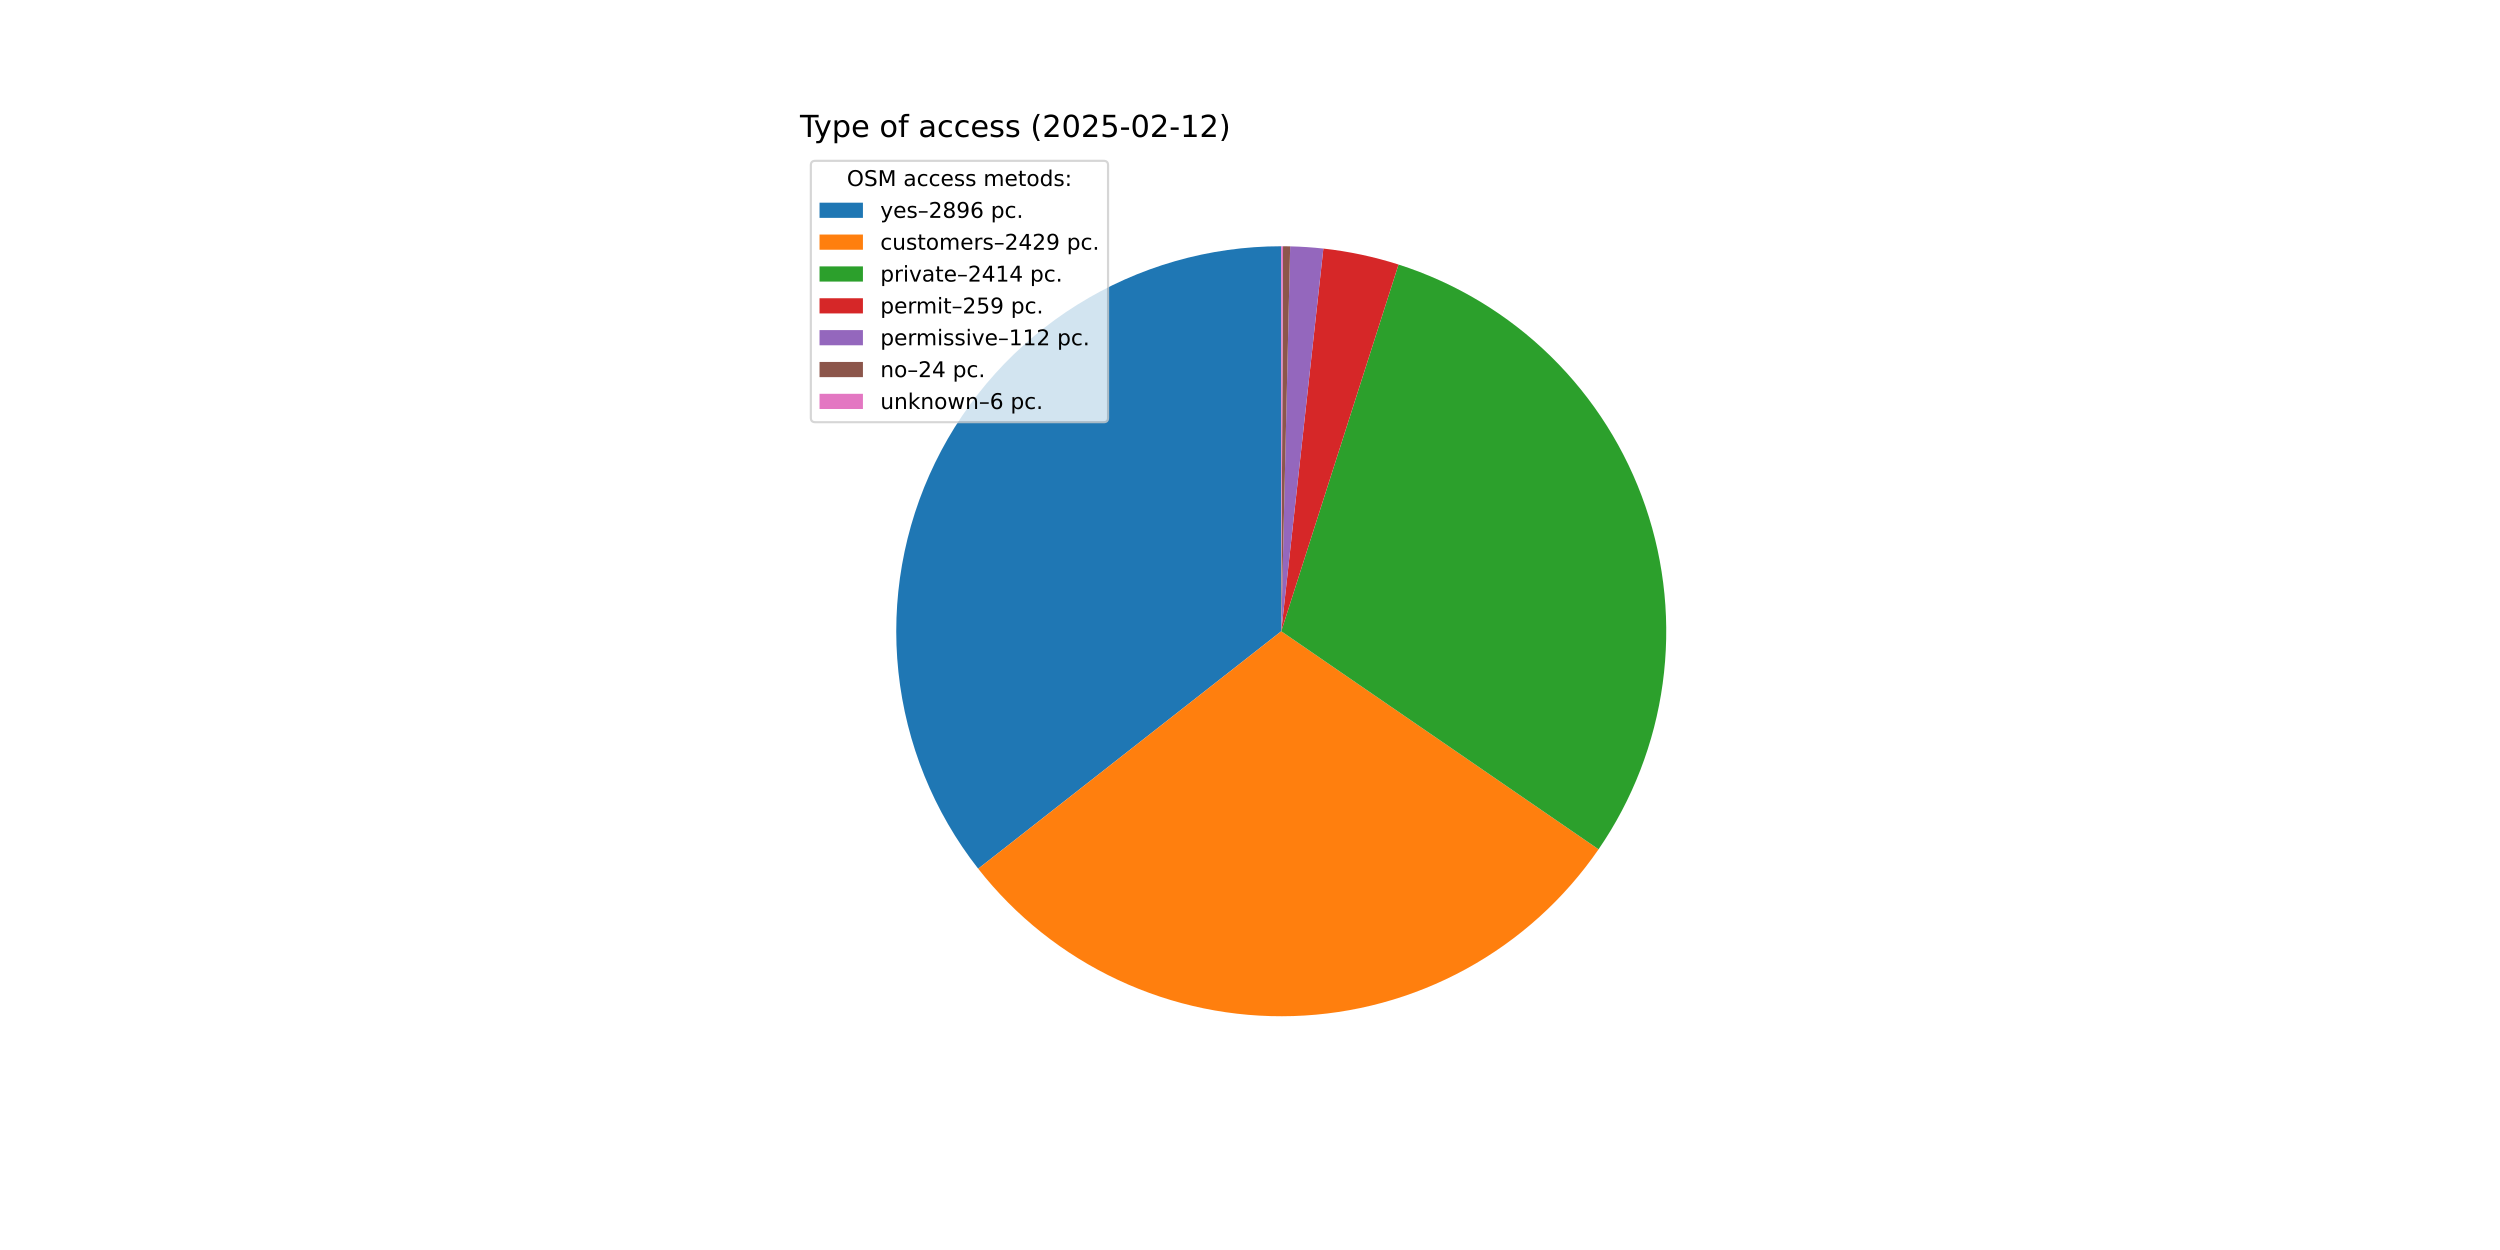
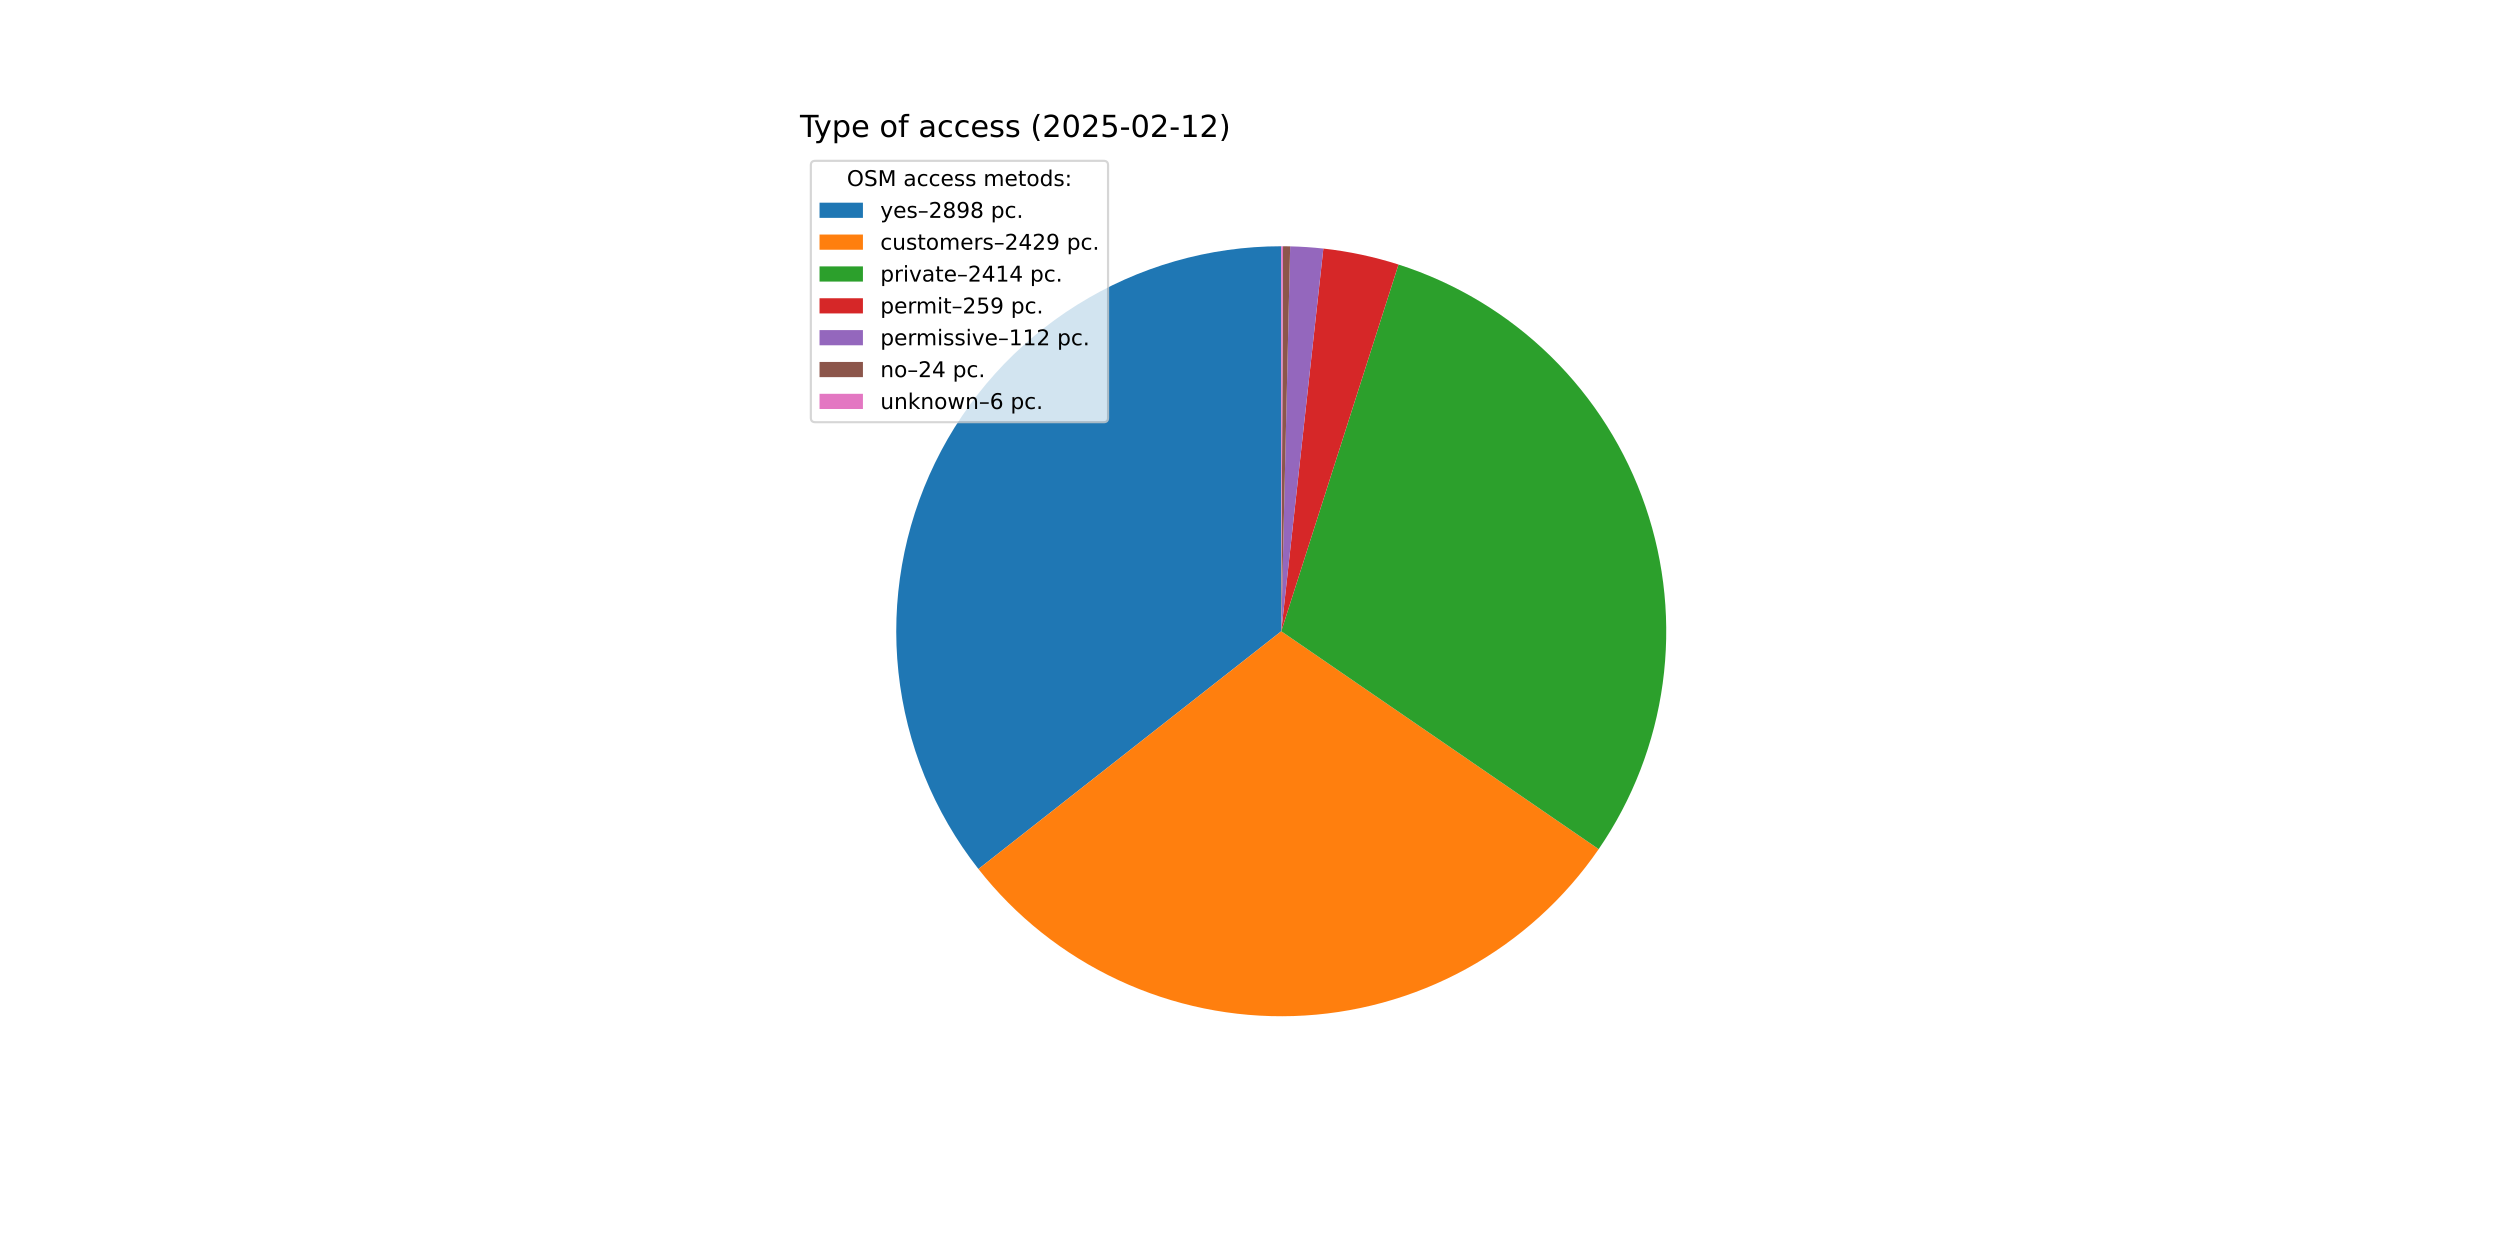
<svg xmlns="http://www.w3.org/2000/svg" xmlns:xlink="http://www.w3.org/1999/xlink" width="1152pt" height="576pt" viewBox="0 0 1152 576" version="1.1">
  <defs>
    <style type="text/css">*{stroke-linejoin: round; stroke-linecap: butt}</style>
  </defs>
  <g id="figure_1">
    <g id="patch_1">
      <path d="M 0 576  L 1152 576  L 1152 0  L 0 0  z " style="fill: #ffffff" />
    </g>
    <g id="axes_1">
      <g id="patch_2">
-         <path d="M 590.4 113.472  C 557.138 113.472 524.538 122.826 496.336 140.462  C 468.135 158.097 445.454 183.314 430.893 213.219  C 416.333 243.124 410.472 276.53 413.983 309.606  C 417.494 342.681 430.237 374.113 450.751 400.295  L 590.4 290.88  z " style="fill: #1f77b4" />
+         <path d="M 590.4 113.472  C 557.123 113.472 524.509 122.835 496.299 140.485  C 468.089 158.136 445.407 183.372 430.855 213.298  C 416.303 243.224 410.46 276.649 413.997 309.737  C 417.534 342.825 430.31 374.26 450.859 400.434  L 590.4 290.88  z " style="fill: #1f77b4" />
      </g>
      <g id="patch_3">
-         <path d="M 450.751 400.295  C 467.924 422.214 490.019 439.784 515.241 451.581  C 540.464 463.377 568.114 469.072 595.945 468.201  C 623.777 467.331 651.016 459.92 675.453 446.571  C 699.889 433.221 720.843 414.305 736.613 391.356  L 590.4 290.88  z " style="fill: #ff7f0e" />
+         <path d="M 450.859 400.434  C 468.05 422.33 490.156 439.876 515.383 451.647  C 540.61 463.418 568.257 469.088 596.081 468.197  C 623.905 467.306 651.132 459.878 675.554 446.516  C 699.975 433.154 720.913 414.229 736.667 391.278  L 590.4 290.88  z " style="fill: #ff7f0e" />
      </g>
      <g id="patch_4">
-         <path d="M 736.613 391.356  C 752.285 368.55 762.406 342.39 766.164 314.975  C 769.922 287.56 767.215 259.642 758.259 233.46  C 749.302 207.278 734.343 183.551 714.581 164.181  C 694.819 144.812 670.797 130.332 644.44 121.903  L 590.4 290.88  z " style="fill: #2ca02c" />
+         <path d="M 736.667 391.278  C 752.323 368.469 762.428 342.311 766.174 314.901  C 769.92 287.491 767.203 259.581 758.241 233.409  C 749.279 207.236 734.318 183.518 714.557 164.157  C 694.796 144.797 670.778 130.324 644.427 121.899  L 590.4 290.88  z " style="fill: #2ca02c" />
      </g>
      <g id="patch_5">
-         <path d="M 644.44 121.903  C 638.809 120.102 633.091 118.584 627.308 117.354  C 621.525 116.124 615.684 115.183 609.807 114.537  L 590.4 290.88  z " style="fill: #d62728" />
+         <path d="M 644.427 121.899  C 638.797 120.099 633.08 118.581 627.299 117.352  C 621.517 116.122 615.677 115.183 609.802 114.536  L 590.4 290.88  z " style="fill: #d62728" />
      </g>
      <g id="patch_6">
-         <path d="M 609.807 114.537  C 607.266 114.257 604.719 114.032 602.168 113.863  C 599.618 113.693 597.064 113.579 594.508 113.52  L 590.4 290.88  z " style="fill: #9467bd" />
+         <path d="M 609.802 114.536  C 607.261 114.257 604.715 114.032 602.165 113.863  C 599.615 113.693 597.062 113.579 594.507 113.52  L 590.4 290.88  z " style="fill: #9467bd" />
      </g>
      <g id="patch_7">
-         <path d="M 594.508 113.52  C 593.96 113.507 593.413 113.497 592.865 113.489  C 592.317 113.482 591.769 113.476 591.222 113.474  L 590.4 290.88  z " style="fill: #8c564b" />
+         <path d="M 594.507 113.52  C 593.959 113.507 593.412 113.497 592.864 113.489  C 592.317 113.482 591.769 113.476 591.221 113.474  L 590.4 290.88  z " style="fill: #8c564b" />
      </g>
      <g id="patch_8">
-         <path d="M 591.222 113.474  C 591.085 113.473 590.948 113.473 590.811 113.472  C 590.674 113.472 590.537 113.472 590.4 113.472  L 590.4 290.88  z " style="fill: #e377c2" />
+         <path d="M 591.221 113.474  C 591.084 113.473 590.948 113.473 590.811 113.472  C 590.674 113.472 590.537 113.472 590.4 113.472  L 590.4 290.88  z " style="fill: #e377c2" />
      </g>
      <g id="matplotlib.axis_1" />
      <g id="matplotlib.axis_2" />
      <g id="text_1">
        <g transform="translate(368.64 63.12) scale(0.14 -0.14)">
          <defs>
            <path id="DejaVuSans-54" d="M -19 4666  L 3928 4666  L 3928 4134  L 2272 4134  L 2272 0  L 1638 0  L 1638 4134  L -19 4134  L -19 4666  z " transform="scale(0.015625)" />
            <path id="DejaVuSans-79" d="M 2059 -325  Q 1816 -950 1584 -1140  Q 1353 -1331 966 -1331  L 506 -1331  L 506 -850  L 844 -850  Q 1081 -850 1212 -737  Q 1344 -625 1503 -206  L 1606 56  L 191 3500  L 800 3500  L 1894 763  L 2988 3500  L 3597 3500  L 2059 -325  z " transform="scale(0.015625)" />
            <path id="DejaVuSans-70" d="M 1159 525  L 1159 -1331  L 581 -1331  L 581 3500  L 1159 3500  L 1159 2969  Q 1341 3281 1617 3432  Q 1894 3584 2278 3584  Q 2916 3584 3314 3078  Q 3713 2572 3713 1747  Q 3713 922 3314 415  Q 2916 -91 2278 -91  Q 1894 -91 1617 61  Q 1341 213 1159 525  z M 3116 1747  Q 3116 2381 2855 2742  Q 2594 3103 2138 3103  Q 1681 3103 1420 2742  Q 1159 2381 1159 1747  Q 1159 1113 1420 752  Q 1681 391 2138 391  Q 2594 391 2855 752  Q 3116 1113 3116 1747  z " transform="scale(0.015625)" />
            <path id="DejaVuSans-65" d="M 3597 1894  L 3597 1613  L 953 1613  Q 991 1019 1311 708  Q 1631 397 2203 397  Q 2534 397 2845 478  Q 3156 559 3463 722  L 3463 178  Q 3153 47 2828 -22  Q 2503 -91 2169 -91  Q 1331 -91 842 396  Q 353 884 353 1716  Q 353 2575 817 3079  Q 1281 3584 2069 3584  Q 2775 3584 3186 3129  Q 3597 2675 3597 1894  z M 3022 2063  Q 3016 2534 2758 2815  Q 2500 3097 2075 3097  Q 1594 3097 1305 2825  Q 1016 2553 972 2059  L 3022 2063  z " transform="scale(0.015625)" />
            <path id="DejaVuSans-20" transform="scale(0.015625)" />
            <path id="DejaVuSans-6f" d="M 1959 3097  Q 1497 3097 1228 2736  Q 959 2375 959 1747  Q 959 1119 1226 758  Q 1494 397 1959 397  Q 2419 397 2687 759  Q 2956 1122 2956 1747  Q 2956 2369 2687 2733  Q 2419 3097 1959 3097  z M 1959 3584  Q 2709 3584 3137 3096  Q 3566 2609 3566 1747  Q 3566 888 3137 398  Q 2709 -91 1959 -91  Q 1206 -91 779 398  Q 353 888 353 1747  Q 353 2609 779 3096  Q 1206 3584 1959 3584  z " transform="scale(0.015625)" />
            <path id="DejaVuSans-66" d="M 2375 4863  L 2375 4384  L 1825 4384  Q 1516 4384 1395 4259  Q 1275 4134 1275 3809  L 1275 3500  L 2222 3500  L 2222 3053  L 1275 3053  L 1275 0  L 697 0  L 697 3053  L 147 3053  L 147 3500  L 697 3500  L 697 3744  Q 697 4328 969 4595  Q 1241 4863 1831 4863  L 2375 4863  z " transform="scale(0.015625)" />
            <path id="DejaVuSans-61" d="M 2194 1759  Q 1497 1759 1228 1600  Q 959 1441 959 1056  Q 959 750 1161 570  Q 1363 391 1709 391  Q 2188 391 2477 730  Q 2766 1069 2766 1631  L 2766 1759  L 2194 1759  z M 3341 1997  L 3341 0  L 2766 0  L 2766 531  Q 2569 213 2275 61  Q 1981 -91 1556 -91  Q 1019 -91 701 211  Q 384 513 384 1019  Q 384 1609 779 1909  Q 1175 2209 1959 2209  L 2766 2209  L 2766 2266  Q 2766 2663 2505 2880  Q 2244 3097 1772 3097  Q 1472 3097 1187 3025  Q 903 2953 641 2809  L 641 3341  Q 956 3463 1253 3523  Q 1550 3584 1831 3584  Q 2591 3584 2966 3190  Q 3341 2797 3341 1997  z " transform="scale(0.015625)" />
            <path id="DejaVuSans-63" d="M 3122 3366  L 3122 2828  Q 2878 2963 2633 3030  Q 2388 3097 2138 3097  Q 1578 3097 1268 2742  Q 959 2388 959 1747  Q 959 1106 1268 751  Q 1578 397 2138 397  Q 2388 397 2633 464  Q 2878 531 3122 666  L 3122 134  Q 2881 22 2623 -34  Q 2366 -91 2075 -91  Q 1284 -91 818 406  Q 353 903 353 1747  Q 353 2603 823 3093  Q 1294 3584 2113 3584  Q 2378 3584 2631 3529  Q 2884 3475 3122 3366  z " transform="scale(0.015625)" />
            <path id="DejaVuSans-73" d="M 2834 3397  L 2834 2853  Q 2591 2978 2328 3040  Q 2066 3103 1784 3103  Q 1356 3103 1142 2972  Q 928 2841 928 2578  Q 928 2378 1081 2264  Q 1234 2150 1697 2047  L 1894 2003  Q 2506 1872 2764 1633  Q 3022 1394 3022 966  Q 3022 478 2636 193  Q 2250 -91 1575 -91  Q 1294 -91 989 -36  Q 684 19 347 128  L 347 722  Q 666 556 975 473  Q 1284 391 1588 391  Q 1994 391 2212 530  Q 2431 669 2431 922  Q 2431 1156 2273 1281  Q 2116 1406 1581 1522  L 1381 1569  Q 847 1681 609 1914  Q 372 2147 372 2553  Q 372 3047 722 3315  Q 1072 3584 1716 3584  Q 2034 3584 2315 3537  Q 2597 3491 2834 3397  z " transform="scale(0.015625)" />
            <path id="DejaVuSans-28" d="M 1984 4856  Q 1566 4138 1362 3434  Q 1159 2731 1159 2009  Q 1159 1288 1364 580  Q 1569 -128 1984 -844  L 1484 -844  Q 1016 -109 783 600  Q 550 1309 550 2009  Q 550 2706 781 3412  Q 1013 4119 1484 4856  L 1984 4856  z " transform="scale(0.015625)" />
            <path id="DejaVuSans-32" d="M 1228 531  L 3431 531  L 3431 0  L 469 0  L 469 531  Q 828 903 1448 1529  Q 2069 2156 2228 2338  Q 2531 2678 2651 2914  Q 2772 3150 2772 3378  Q 2772 3750 2511 3984  Q 2250 4219 1831 4219  Q 1534 4219 1204 4116  Q 875 4013 500 3803  L 500 4441  Q 881 4594 1212 4672  Q 1544 4750 1819 4750  Q 2544 4750 2975 4387  Q 3406 4025 3406 3419  Q 3406 3131 3298 2873  Q 3191 2616 2906 2266  Q 2828 2175 2409 1742  Q 1991 1309 1228 531  z " transform="scale(0.015625)" />
            <path id="DejaVuSans-30" d="M 2034 4250  Q 1547 4250 1301 3770  Q 1056 3291 1056 2328  Q 1056 1369 1301 889  Q 1547 409 2034 409  Q 2525 409 2770 889  Q 3016 1369 3016 2328  Q 3016 3291 2770 3770  Q 2525 4250 2034 4250  z M 2034 4750  Q 2819 4750 3233 4129  Q 3647 3509 3647 2328  Q 3647 1150 3233 529  Q 2819 -91 2034 -91  Q 1250 -91 836 529  Q 422 1150 422 2328  Q 422 3509 836 4129  Q 1250 4750 2034 4750  z " transform="scale(0.015625)" />
            <path id="DejaVuSans-35" d="M 691 4666  L 3169 4666  L 3169 4134  L 1269 4134  L 1269 2991  Q 1406 3038 1543 3061  Q 1681 3084 1819 3084  Q 2600 3084 3056 2656  Q 3513 2228 3513 1497  Q 3513 744 3044 326  Q 2575 -91 1722 -91  Q 1428 -91 1123 -41  Q 819 9 494 109  L 494 744  Q 775 591 1075 516  Q 1375 441 1709 441  Q 2250 441 2565 725  Q 2881 1009 2881 1497  Q 2881 1984 2565 2268  Q 2250 2553 1709 2553  Q 1456 2553 1204 2497  Q 953 2441 691 2322  L 691 4666  z " transform="scale(0.015625)" />
            <path id="DejaVuSans-2d" d="M 313 2009  L 1997 2009  L 1997 1497  L 313 1497  L 313 2009  z " transform="scale(0.015625)" />
            <path id="DejaVuSans-31" d="M 794 531  L 1825 531  L 1825 4091  L 703 3866  L 703 4441  L 1819 4666  L 2450 4666  L 2450 531  L 3481 531  L 3481 0  L 794 0  L 794 531  z " transform="scale(0.015625)" />
            <path id="DejaVuSans-29" d="M 513 4856  L 1013 4856  Q 1481 4119 1714 3412  Q 1947 2706 1947 2009  Q 1947 1309 1714 600  Q 1481 -109 1013 -844  L 513 -844  Q 928 -128 1133 580  Q 1338 1288 1338 2009  Q 1338 2731 1133 3434  Q 928 4138 513 4856  z " transform="scale(0.015625)" />
          </defs>
          <use xlink:href="#DejaVuSans-54" />
          <use xlink:href="#DejaVuSans-79" x="45.459" />
          <use xlink:href="#DejaVuSans-70" x="104.639" />
          <use xlink:href="#DejaVuSans-65" x="168.115" />
          <use xlink:href="#DejaVuSans-20" x="229.639" />
          <use xlink:href="#DejaVuSans-6f" x="261.426" />
          <use xlink:href="#DejaVuSans-66" x="322.607" />
          <use xlink:href="#DejaVuSans-20" x="357.812" />
          <use xlink:href="#DejaVuSans-61" x="389.6" />
          <use xlink:href="#DejaVuSans-63" x="450.879" />
          <use xlink:href="#DejaVuSans-63" x="505.859" />
          <use xlink:href="#DejaVuSans-65" x="560.84" />
          <use xlink:href="#DejaVuSans-73" x="622.363" />
          <use xlink:href="#DejaVuSans-73" x="674.463" />
          <use xlink:href="#DejaVuSans-20" x="726.562" />
          <use xlink:href="#DejaVuSans-28" x="758.35" />
          <use xlink:href="#DejaVuSans-32" x="797.363" />
          <use xlink:href="#DejaVuSans-30" x="860.986" />
          <use xlink:href="#DejaVuSans-32" x="924.609" />
          <use xlink:href="#DejaVuSans-35" x="988.232" />
          <use xlink:href="#DejaVuSans-2d" x="1051.855" />
          <use xlink:href="#DejaVuSans-30" x="1087.939" />
          <use xlink:href="#DejaVuSans-32" x="1151.562" />
          <use xlink:href="#DejaVuSans-2d" x="1215.186" />
          <use xlink:href="#DejaVuSans-31" x="1251.27" />
          <use xlink:href="#DejaVuSans-32" x="1314.893" />
          <use xlink:href="#DejaVuSans-29" x="1378.516" />
        </g>
      </g>
      <g id="legend_1">
        <g id="patch_9">
          <path d="M 375.64 194.545  L 508.592 194.545  Q 510.592 194.545 510.592 192.545  L 510.592 76.12  Q 510.592 74.12 508.592 74.12  L 375.64 74.12  Q 373.64 74.12 373.64 76.12  L 373.64 192.545  Q 373.64 194.545 375.64 194.545  z " style="fill: #ffffff; opacity: 0.8; stroke: #cccccc; stroke-linejoin: miter" />
        </g>
        <g id="text_2">
          <g transform="translate(390.2353 85.71844) scale(0.1 -0.1)">
            <defs>
              <path id="DejaVuSans-4f" d="M 2522 4238  Q 1834 4238 1429 3725  Q 1025 3213 1025 2328  Q 1025 1447 1429 934  Q 1834 422 2522 422  Q 3209 422 3611 934  Q 4013 1447 4013 2328  Q 4013 3213 3611 3725  Q 3209 4238 2522 4238  z M 2522 4750  Q 3503 4750 4090 4092  Q 4678 3434 4678 2328  Q 4678 1225 4090 567  Q 3503 -91 2522 -91  Q 1538 -91 948 565  Q 359 1222 359 2328  Q 359 3434 948 4092  Q 1538 4750 2522 4750  z " transform="scale(0.015625)" />
              <path id="DejaVuSans-53" d="M 3425 4513  L 3425 3897  Q 3066 4069 2747 4153  Q 2428 4238 2131 4238  Q 1616 4238 1336 4038  Q 1056 3838 1056 3469  Q 1056 3159 1242 3001  Q 1428 2844 1947 2747  L 2328 2669  Q 3034 2534 3370 2195  Q 3706 1856 3706 1288  Q 3706 609 3251 259  Q 2797 -91 1919 -91  Q 1588 -91 1214 -16  Q 841 59 441 206  L 441 856  Q 825 641 1194 531  Q 1563 422 1919 422  Q 2459 422 2753 634  Q 3047 847 3047 1241  Q 3047 1584 2836 1778  Q 2625 1972 2144 2069  L 1759 2144  Q 1053 2284 737 2584  Q 422 2884 422 3419  Q 422 4038 858 4394  Q 1294 4750 2059 4750  Q 2388 4750 2728 4690  Q 3069 4631 3425 4513  z " transform="scale(0.015625)" />
              <path id="DejaVuSans-4d" d="M 628 4666  L 1569 4666  L 2759 1491  L 3956 4666  L 4897 4666  L 4897 0  L 4281 0  L 4281 4097  L 3078 897  L 2444 897  L 1241 4097  L 1241 0  L 628 0  L 628 4666  z " transform="scale(0.015625)" />
              <path id="DejaVuSans-6d" d="M 3328 2828  Q 3544 3216 3844 3400  Q 4144 3584 4550 3584  Q 5097 3584 5394 3201  Q 5691 2819 5691 2113  L 5691 0  L 5113 0  L 5113 2094  Q 5113 2597 4934 2840  Q 4756 3084 4391 3084  Q 3944 3084 3684 2787  Q 3425 2491 3425 1978  L 3425 0  L 2847 0  L 2847 2094  Q 2847 2600 2669 2842  Q 2491 3084 2119 3084  Q 1678 3084 1418 2786  Q 1159 2488 1159 1978  L 1159 0  L 581 0  L 581 3500  L 1159 3500  L 1159 2956  Q 1356 3278 1631 3431  Q 1906 3584 2284 3584  Q 2666 3584 2933 3390  Q 3200 3197 3328 2828  z " transform="scale(0.015625)" />
              <path id="DejaVuSans-74" d="M 1172 4494  L 1172 3500  L 2356 3500  L 2356 3053  L 1172 3053  L 1172 1153  Q 1172 725 1289 603  Q 1406 481 1766 481  L 2356 481  L 2356 0  L 1766 0  Q 1100 0 847 248  Q 594 497 594 1153  L 594 3053  L 172 3053  L 172 3500  L 594 3500  L 594 4494  L 1172 4494  z " transform="scale(0.015625)" />
              <path id="DejaVuSans-64" d="M 2906 2969  L 2906 4863  L 3481 4863  L 3481 0  L 2906 0  L 2906 525  Q 2725 213 2448 61  Q 2172 -91 1784 -91  Q 1150 -91 751 415  Q 353 922 353 1747  Q 353 2572 751 3078  Q 1150 3584 1784 3584  Q 2172 3584 2448 3432  Q 2725 3281 2906 2969  z M 947 1747  Q 947 1113 1208 752  Q 1469 391 1925 391  Q 2381 391 2643 752  Q 2906 1113 2906 1747  Q 2906 2381 2643 2742  Q 2381 3103 1925 3103  Q 1469 3103 1208 2742  Q 947 2381 947 1747  z " transform="scale(0.015625)" />
              <path id="DejaVuSans-3a" d="M 750 794  L 1409 794  L 1409 0  L 750 0  L 750 794  z M 750 3309  L 1409 3309  L 1409 2516  L 750 2516  L 750 3309  z " transform="scale(0.015625)" />
            </defs>
            <use xlink:href="#DejaVuSans-4f" />
            <use xlink:href="#DejaVuSans-53" x="78.711" />
            <use xlink:href="#DejaVuSans-4d" x="142.188" />
            <use xlink:href="#DejaVuSans-20" x="228.467" />
            <use xlink:href="#DejaVuSans-61" x="260.254" />
            <use xlink:href="#DejaVuSans-63" x="321.533" />
            <use xlink:href="#DejaVuSans-63" x="376.514" />
            <use xlink:href="#DejaVuSans-65" x="431.494" />
            <use xlink:href="#DejaVuSans-73" x="493.018" />
            <use xlink:href="#DejaVuSans-73" x="545.117" />
            <use xlink:href="#DejaVuSans-20" x="597.217" />
            <use xlink:href="#DejaVuSans-6d" x="629.004" />
            <use xlink:href="#DejaVuSans-65" x="726.416" />
            <use xlink:href="#DejaVuSans-74" x="787.939" />
            <use xlink:href="#DejaVuSans-6f" x="827.148" />
            <use xlink:href="#DejaVuSans-64" x="888.33" />
            <use xlink:href="#DejaVuSans-73" x="951.807" />
            <use xlink:href="#DejaVuSans-3a" x="1003.906" />
          </g>
        </g>
        <g id="patch_10">
          <path d="M 377.64 100.397  L 397.64 100.397  L 397.64 93.397  L 377.64 93.397  z " style="fill: #1f77b4" />
        </g>
        <g id="text_3">
          <g transform="translate(405.64 100.3966) scale(0.1 -0.1)">
            <defs>
              <path id="DejaVuSans-2013" d="M 313 1978  L 2888 1978  L 2888 1528  L 313 1528  L 313 1978  z " transform="scale(0.015625)" />
              <path id="DejaVuSans-38" d="M 2034 2216  Q 1584 2216 1326 1975  Q 1069 1734 1069 1313  Q 1069 891 1326 650  Q 1584 409 2034 409  Q 2484 409 2743 651  Q 3003 894 3003 1313  Q 3003 1734 2745 1975  Q 2488 2216 2034 2216  z M 1403 2484  Q 997 2584 770 2862  Q 544 3141 544 3541  Q 544 4100 942 4425  Q 1341 4750 2034 4750  Q 2731 4750 3128 4425  Q 3525 4100 3525 3541  Q 3525 3141 3298 2862  Q 3072 2584 2669 2484  Q 3125 2378 3379 2068  Q 3634 1759 3634 1313  Q 3634 634 3220 271  Q 2806 -91 2034 -91  Q 1263 -91 848 271  Q 434 634 434 1313  Q 434 1759 690 2068  Q 947 2378 1403 2484  z M 1172 3481  Q 1172 3119 1398 2916  Q 1625 2713 2034 2713  Q 2441 2713 2670 2916  Q 2900 3119 2900 3481  Q 2900 3844 2670 4047  Q 2441 4250 2034 4250  Q 1625 4250 1398 4047  Q 1172 3844 1172 3481  z " transform="scale(0.015625)" />
              <path id="DejaVuSans-39" d="M 703 97  L 703 672  Q 941 559 1184 500  Q 1428 441 1663 441  Q 2288 441 2617 861  Q 2947 1281 2994 2138  Q 2813 1869 2534 1725  Q 2256 1581 1919 1581  Q 1219 1581 811 2004  Q 403 2428 403 3163  Q 403 3881 828 4315  Q 1253 4750 1959 4750  Q 2769 4750 3195 4129  Q 3622 3509 3622 2328  Q 3622 1225 3098 567  Q 2575 -91 1691 -91  Q 1453 -91 1209 -44  Q 966 3 703 97  z M 1959 2075  Q 2384 2075 2632 2365  Q 2881 2656 2881 3163  Q 2881 3666 2632 3958  Q 2384 4250 1959 4250  Q 1534 4250 1286 3958  Q 1038 3666 1038 3163  Q 1038 2656 1286 2365  Q 1534 2075 1959 2075  z " transform="scale(0.015625)" />
-               <path id="DejaVuSans-36" d="M 2113 2584  Q 1688 2584 1439 2293  Q 1191 2003 1191 1497  Q 1191 994 1439 701  Q 1688 409 2113 409  Q 2538 409 2786 701  Q 3034 994 3034 1497  Q 3034 2003 2786 2293  Q 2538 2584 2113 2584  z M 3366 4563  L 3366 3988  Q 3128 4100 2886 4159  Q 2644 4219 2406 4219  Q 1781 4219 1451 3797  Q 1122 3375 1075 2522  Q 1259 2794 1537 2939  Q 1816 3084 2150 3084  Q 2853 3084 3261 2657  Q 3669 2231 3669 1497  Q 3669 778 3244 343  Q 2819 -91 2113 -91  Q 1303 -91 875 529  Q 447 1150 447 2328  Q 447 3434 972 4092  Q 1497 4750 2381 4750  Q 2619 4750 2861 4703  Q 3103 4656 3366 4563  z " transform="scale(0.015625)" />
              <path id="DejaVuSans-2e" d="M 684 794  L 1344 794  L 1344 0  L 684 0  L 684 794  z " transform="scale(0.015625)" />
            </defs>
            <use xlink:href="#DejaVuSans-79" />
            <use xlink:href="#DejaVuSans-65" x="59.18" />
            <use xlink:href="#DejaVuSans-73" x="120.703" />
            <use xlink:href="#DejaVuSans-2013" x="172.803" />
            <use xlink:href="#DejaVuSans-32" x="222.803" />
            <use xlink:href="#DejaVuSans-38" x="286.426" />
            <use xlink:href="#DejaVuSans-39" x="350.049" />
-             <use xlink:href="#DejaVuSans-36" x="413.672" />
+             <use xlink:href="#DejaVuSans-38" x="413.672" />
            <use xlink:href="#DejaVuSans-20" x="477.295" />
            <use xlink:href="#DejaVuSans-70" x="509.082" />
            <use xlink:href="#DejaVuSans-63" x="572.559" />
            <use xlink:href="#DejaVuSans-2e" x="627.539" />
          </g>
        </g>
        <g id="patch_11">
          <path d="M 377.64 115.075  L 397.64 115.075  L 397.64 108.075  L 377.64 108.075  z " style="fill: #ff7f0e" />
        </g>
        <g id="text_4">
          <g transform="translate(405.64 115.0747) scale(0.1 -0.1)">
            <defs>
              <path id="DejaVuSans-75" d="M 544 1381  L 544 3500  L 1119 3500  L 1119 1403  Q 1119 906 1312 657  Q 1506 409 1894 409  Q 2359 409 2629 706  Q 2900 1003 2900 1516  L 2900 3500  L 3475 3500  L 3475 0  L 2900 0  L 2900 538  Q 2691 219 2414 64  Q 2138 -91 1772 -91  Q 1169 -91 856 284  Q 544 659 544 1381  z M 1991 3584  L 1991 3584  z " transform="scale(0.015625)" />
              <path id="DejaVuSans-72" d="M 2631 2963  Q 2534 3019 2420 3045  Q 2306 3072 2169 3072  Q 1681 3072 1420 2755  Q 1159 2438 1159 1844  L 1159 0  L 581 0  L 581 3500  L 1159 3500  L 1159 2956  Q 1341 3275 1631 3429  Q 1922 3584 2338 3584  Q 2397 3584 2469 3576  Q 2541 3569 2628 3553  L 2631 2963  z " transform="scale(0.015625)" />
              <path id="DejaVuSans-34" d="M 2419 4116  L 825 1625  L 2419 1625  L 2419 4116  z M 2253 4666  L 3047 4666  L 3047 1625  L 3713 1625  L 3713 1100  L 3047 1100  L 3047 0  L 2419 0  L 2419 1100  L 313 1100  L 313 1709  L 2253 4666  z " transform="scale(0.015625)" />
            </defs>
            <use xlink:href="#DejaVuSans-63" />
            <use xlink:href="#DejaVuSans-75" x="54.98" />
            <use xlink:href="#DejaVuSans-73" x="118.359" />
            <use xlink:href="#DejaVuSans-74" x="170.459" />
            <use xlink:href="#DejaVuSans-6f" x="209.668" />
            <use xlink:href="#DejaVuSans-6d" x="270.85" />
            <use xlink:href="#DejaVuSans-65" x="368.262" />
            <use xlink:href="#DejaVuSans-72" x="429.785" />
            <use xlink:href="#DejaVuSans-73" x="470.898" />
            <use xlink:href="#DejaVuSans-2013" x="522.998" />
            <use xlink:href="#DejaVuSans-32" x="572.998" />
            <use xlink:href="#DejaVuSans-34" x="636.621" />
            <use xlink:href="#DejaVuSans-32" x="700.244" />
            <use xlink:href="#DejaVuSans-39" x="763.867" />
            <use xlink:href="#DejaVuSans-20" x="827.49" />
            <use xlink:href="#DejaVuSans-70" x="859.277" />
            <use xlink:href="#DejaVuSans-63" x="922.754" />
            <use xlink:href="#DejaVuSans-2e" x="977.734" />
          </g>
        </g>
        <g id="patch_12">
          <path d="M 377.64 129.753  L 397.64 129.753  L 397.64 122.753  L 377.64 122.753  z " style="fill: #2ca02c" />
        </g>
        <g id="text_5">
          <g transform="translate(405.64 129.7528) scale(0.1 -0.1)">
            <defs>
              <path id="DejaVuSans-69" d="M 603 3500  L 1178 3500  L 1178 0  L 603 0  L 603 3500  z M 603 4863  L 1178 4863  L 1178 4134  L 603 4134  L 603 4863  z " transform="scale(0.015625)" />
              <path id="DejaVuSans-76" d="M 191 3500  L 800 3500  L 1894 563  L 2988 3500  L 3597 3500  L 2284 0  L 1503 0  L 191 3500  z " transform="scale(0.015625)" />
            </defs>
            <use xlink:href="#DejaVuSans-70" />
            <use xlink:href="#DejaVuSans-72" x="63.477" />
            <use xlink:href="#DejaVuSans-69" x="104.59" />
            <use xlink:href="#DejaVuSans-76" x="132.373" />
            <use xlink:href="#DejaVuSans-61" x="191.553" />
            <use xlink:href="#DejaVuSans-74" x="252.832" />
            <use xlink:href="#DejaVuSans-65" x="292.041" />
            <use xlink:href="#DejaVuSans-2013" x="353.564" />
            <use xlink:href="#DejaVuSans-32" x="403.564" />
            <use xlink:href="#DejaVuSans-34" x="467.188" />
            <use xlink:href="#DejaVuSans-31" x="530.811" />
            <use xlink:href="#DejaVuSans-34" x="594.434" />
            <use xlink:href="#DejaVuSans-20" x="658.057" />
            <use xlink:href="#DejaVuSans-70" x="689.844" />
            <use xlink:href="#DejaVuSans-63" x="753.32" />
            <use xlink:href="#DejaVuSans-2e" x="808.301" />
          </g>
        </g>
        <g id="patch_13">
          <path d="M 377.64 144.431  L 397.64 144.431  L 397.64 137.431  L 377.64 137.431  z " style="fill: #d62728" />
        </g>
        <g id="text_6">
          <g transform="translate(405.64 144.4309) scale(0.1 -0.1)">
            <use xlink:href="#DejaVuSans-70" />
            <use xlink:href="#DejaVuSans-65" x="63.477" />
            <use xlink:href="#DejaVuSans-72" x="125" />
            <use xlink:href="#DejaVuSans-6d" x="164.363" />
            <use xlink:href="#DejaVuSans-69" x="261.775" />
            <use xlink:href="#DejaVuSans-74" x="289.559" />
            <use xlink:href="#DejaVuSans-2013" x="328.768" />
            <use xlink:href="#DejaVuSans-32" x="378.768" />
            <use xlink:href="#DejaVuSans-35" x="442.391" />
            <use xlink:href="#DejaVuSans-39" x="506.014" />
            <use xlink:href="#DejaVuSans-20" x="569.637" />
            <use xlink:href="#DejaVuSans-70" x="601.424" />
            <use xlink:href="#DejaVuSans-63" x="664.9" />
            <use xlink:href="#DejaVuSans-2e" x="719.881" />
          </g>
        </g>
        <g id="patch_14">
          <path d="M 377.64 159.109  L 397.64 159.109  L 397.64 152.109  L 377.64 152.109  z " style="fill: #9467bd" />
        </g>
        <g id="text_7">
          <g transform="translate(405.64 159.1091) scale(0.1 -0.1)">
            <use xlink:href="#DejaVuSans-70" />
            <use xlink:href="#DejaVuSans-65" x="63.477" />
            <use xlink:href="#DejaVuSans-72" x="125" />
            <use xlink:href="#DejaVuSans-6d" x="164.363" />
            <use xlink:href="#DejaVuSans-69" x="261.775" />
            <use xlink:href="#DejaVuSans-73" x="289.559" />
            <use xlink:href="#DejaVuSans-73" x="341.658" />
            <use xlink:href="#DejaVuSans-69" x="393.758" />
            <use xlink:href="#DejaVuSans-76" x="421.541" />
            <use xlink:href="#DejaVuSans-65" x="480.721" />
            <use xlink:href="#DejaVuSans-2013" x="542.244" />
            <use xlink:href="#DejaVuSans-31" x="592.244" />
            <use xlink:href="#DejaVuSans-31" x="655.867" />
            <use xlink:href="#DejaVuSans-32" x="719.49" />
            <use xlink:href="#DejaVuSans-20" x="783.113" />
            <use xlink:href="#DejaVuSans-70" x="814.9" />
            <use xlink:href="#DejaVuSans-63" x="878.377" />
            <use xlink:href="#DejaVuSans-2e" x="933.357" />
          </g>
        </g>
        <g id="patch_15">
          <path d="M 377.64 173.787  L 397.64 173.787  L 397.64 166.787  L 377.64 166.787  z " style="fill: #8c564b" />
        </g>
        <g id="text_8">
          <g transform="translate(405.64 173.7872) scale(0.1 -0.1)">
            <defs>
              <path id="DejaVuSans-6e" d="M 3513 2113  L 3513 0  L 2938 0  L 2938 2094  Q 2938 2591 2744 2837  Q 2550 3084 2163 3084  Q 1697 3084 1428 2787  Q 1159 2491 1159 1978  L 1159 0  L 581 0  L 581 3500  L 1159 3500  L 1159 2956  Q 1366 3272 1645 3428  Q 1925 3584 2291 3584  Q 2894 3584 3203 3211  Q 3513 2838 3513 2113  z " transform="scale(0.015625)" />
            </defs>
            <use xlink:href="#DejaVuSans-6e" />
            <use xlink:href="#DejaVuSans-6f" x="63.379" />
            <use xlink:href="#DejaVuSans-2013" x="124.561" />
            <use xlink:href="#DejaVuSans-32" x="174.561" />
            <use xlink:href="#DejaVuSans-34" x="238.184" />
            <use xlink:href="#DejaVuSans-20" x="301.807" />
            <use xlink:href="#DejaVuSans-70" x="333.594" />
            <use xlink:href="#DejaVuSans-63" x="397.07" />
            <use xlink:href="#DejaVuSans-2e" x="452.051" />
          </g>
        </g>
        <g id="patch_16">
          <path d="M 377.64 188.465  L 397.64 188.465  L 397.64 181.465  L 377.64 181.465  z " style="fill: #e377c2" />
        </g>
        <g id="text_9">
          <g transform="translate(405.64 188.4653) scale(0.1 -0.1)">
            <defs>
              <path id="DejaVuSans-6b" d="M 581 4863  L 1159 4863  L 1159 1991  L 2875 3500  L 3609 3500  L 1753 1863  L 3688 0  L 2938 0  L 1159 1709  L 1159 0  L 581 0  L 581 4863  z " transform="scale(0.015625)" />
              <path id="DejaVuSans-77" d="M 269 3500  L 844 3500  L 1563 769  L 2278 3500  L 2956 3500  L 3675 769  L 4391 3500  L 4966 3500  L 4050 0  L 3372 0  L 2619 2869  L 1863 0  L 1184 0  L 269 3500  z " transform="scale(0.015625)" />
+               <path id="DejaVuSans-36" d="M 2113 2584  Q 1688 2584 1439 2293  Q 1191 2003 1191 1497  Q 1191 994 1439 701  Q 1688 409 2113 409  Q 2538 409 2786 701  Q 3034 994 3034 1497  Q 3034 2003 2786 2293  Q 2538 2584 2113 2584  z M 3366 4563  L 3366 3988  Q 3128 4100 2886 4159  Q 2644 4219 2406 4219  Q 1781 4219 1451 3797  Q 1122 3375 1075 2522  Q 1259 2794 1537 2939  Q 1816 3084 2150 3084  Q 2853 3084 3261 2657  Q 3669 2231 3669 1497  Q 3669 778 3244 343  Q 2819 -91 2113 -91  Q 1303 -91 875 529  Q 447 1150 447 2328  Q 447 3434 972 4092  Q 1497 4750 2381 4750  Q 2619 4750 2861 4703  Q 3103 4656 3366 4563  z " transform="scale(0.015625)" />
            </defs>
            <use xlink:href="#DejaVuSans-75" />
            <use xlink:href="#DejaVuSans-6e" x="63.379" />
            <use xlink:href="#DejaVuSans-6b" x="126.758" />
            <use xlink:href="#DejaVuSans-6e" x="184.668" />
            <use xlink:href="#DejaVuSans-6f" x="248.047" />
            <use xlink:href="#DejaVuSans-77" x="309.229" />
            <use xlink:href="#DejaVuSans-6e" x="391.016" />
            <use xlink:href="#DejaVuSans-2013" x="454.395" />
            <use xlink:href="#DejaVuSans-36" x="504.395" />
            <use xlink:href="#DejaVuSans-20" x="568.018" />
            <use xlink:href="#DejaVuSans-70" x="599.805" />
            <use xlink:href="#DejaVuSans-63" x="663.281" />
            <use xlink:href="#DejaVuSans-2e" x="718.262" />
          </g>
        </g>
      </g>
    </g>
  </g>
</svg>
